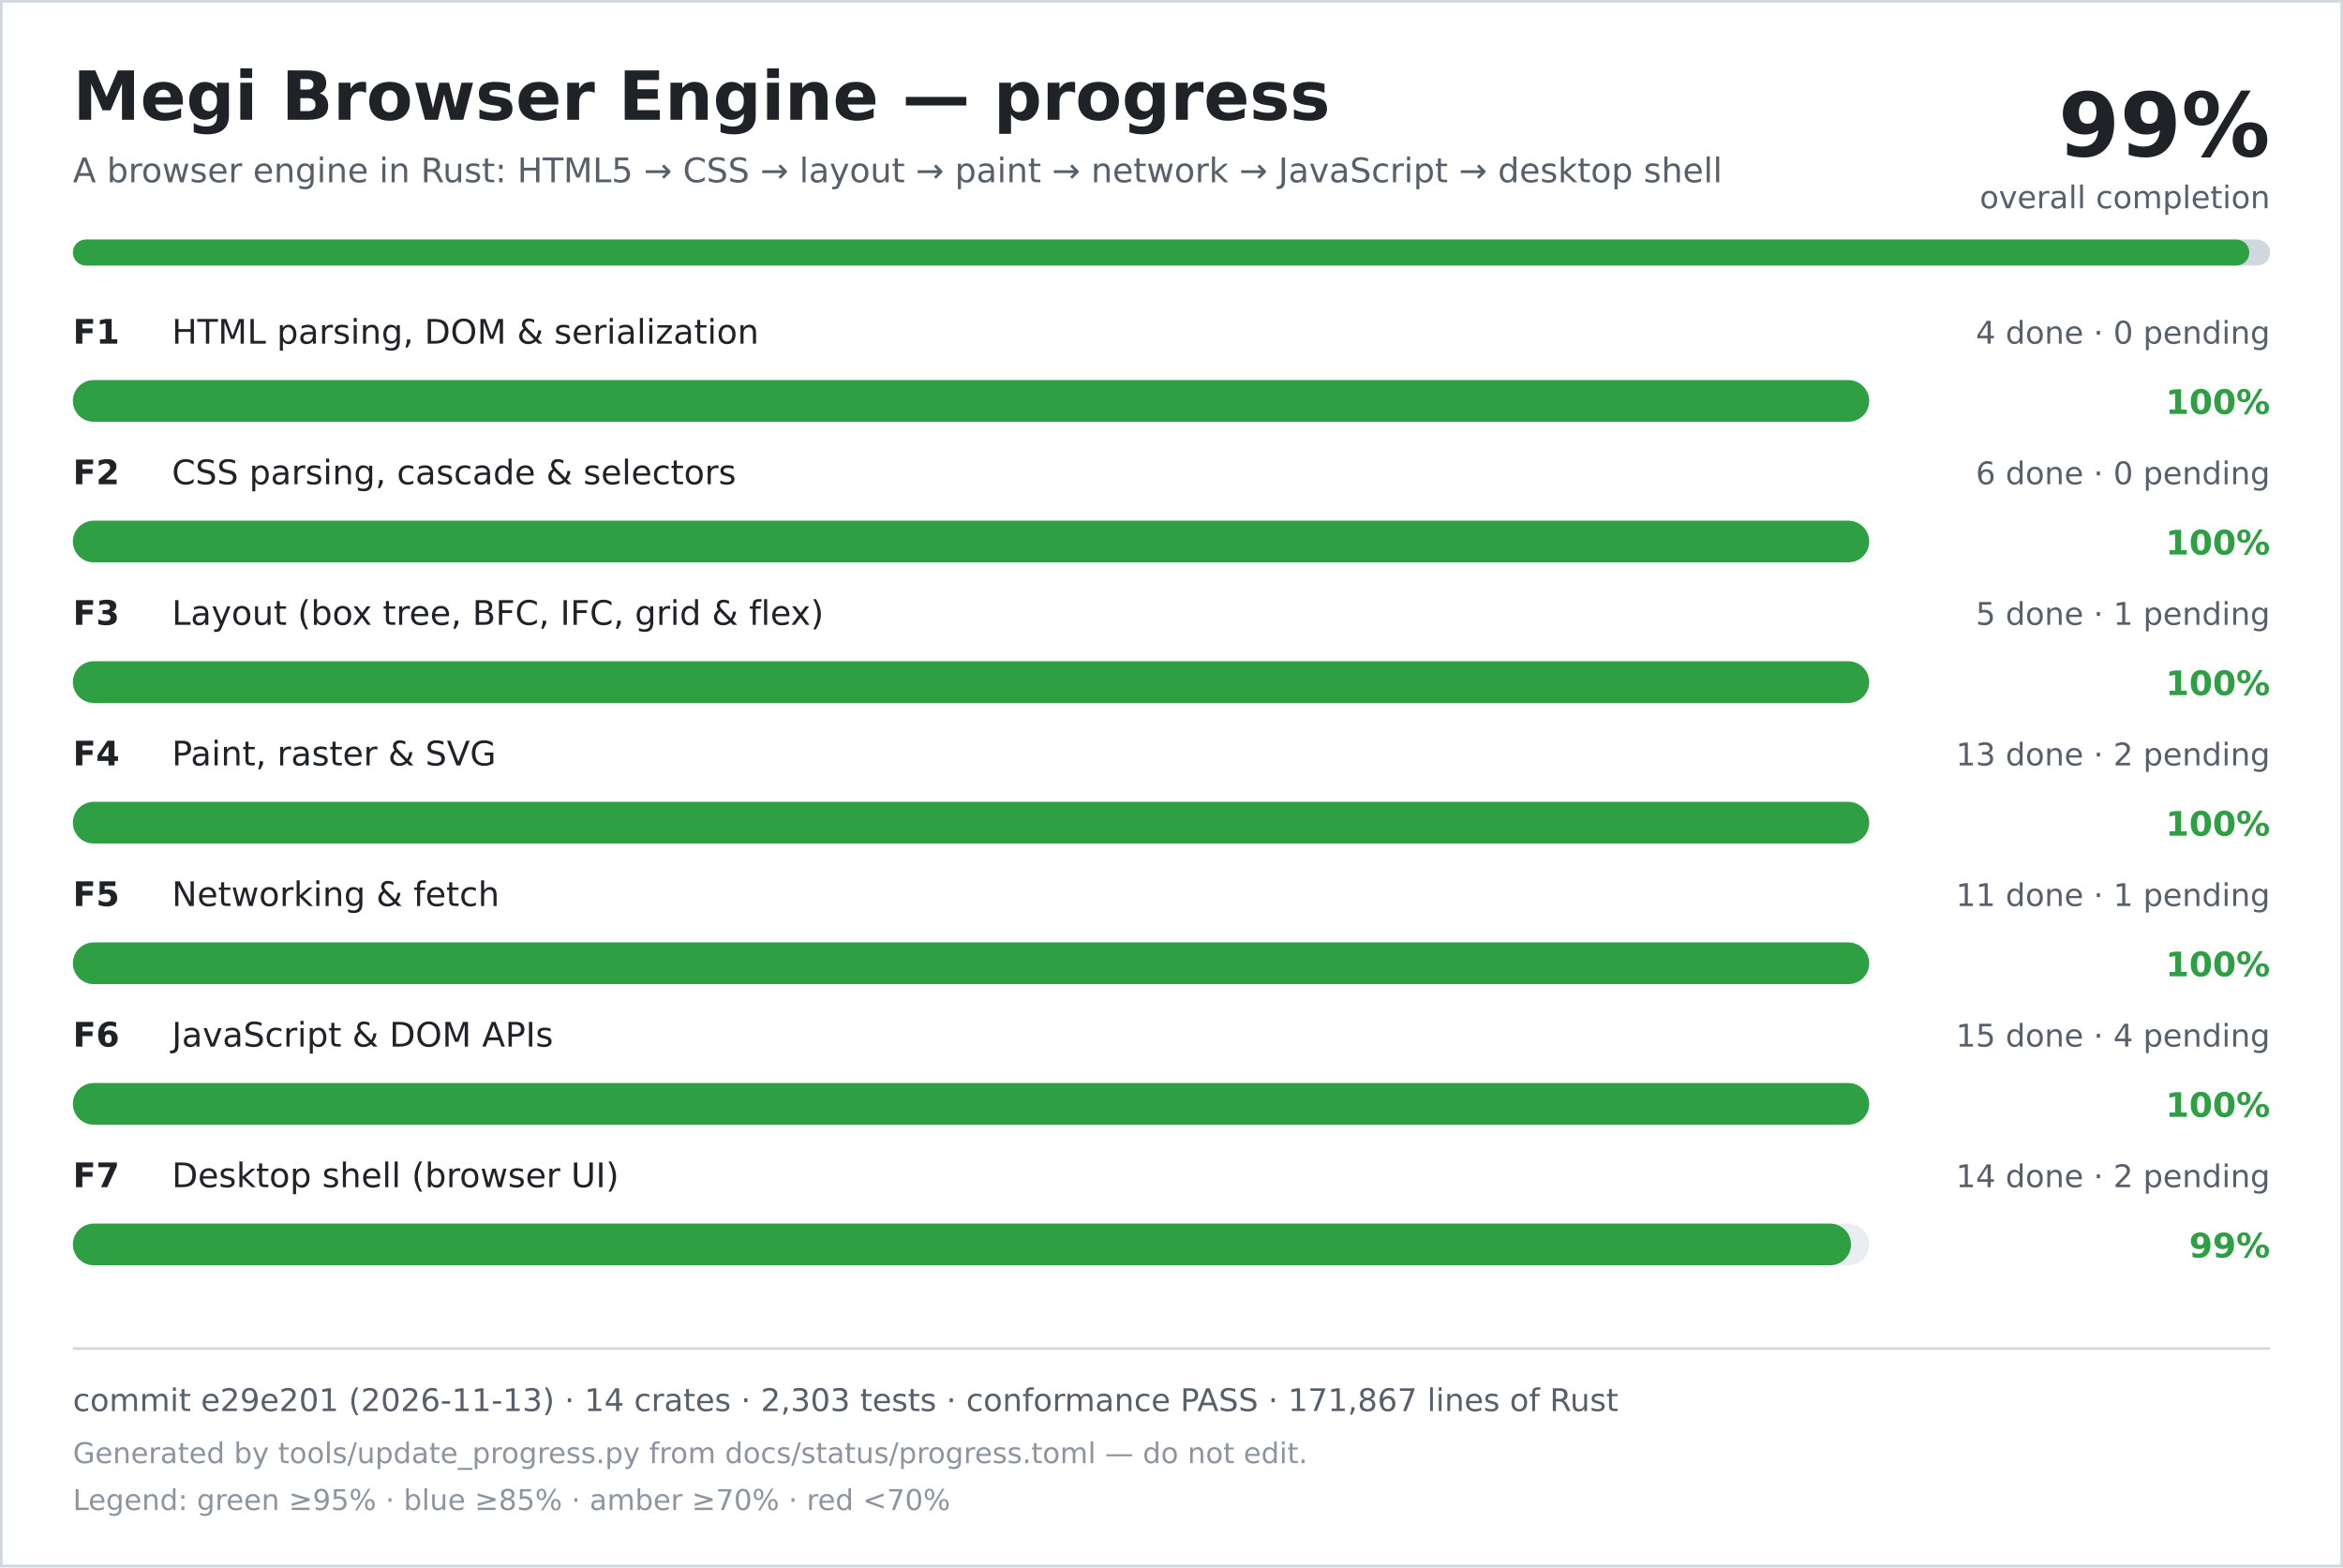
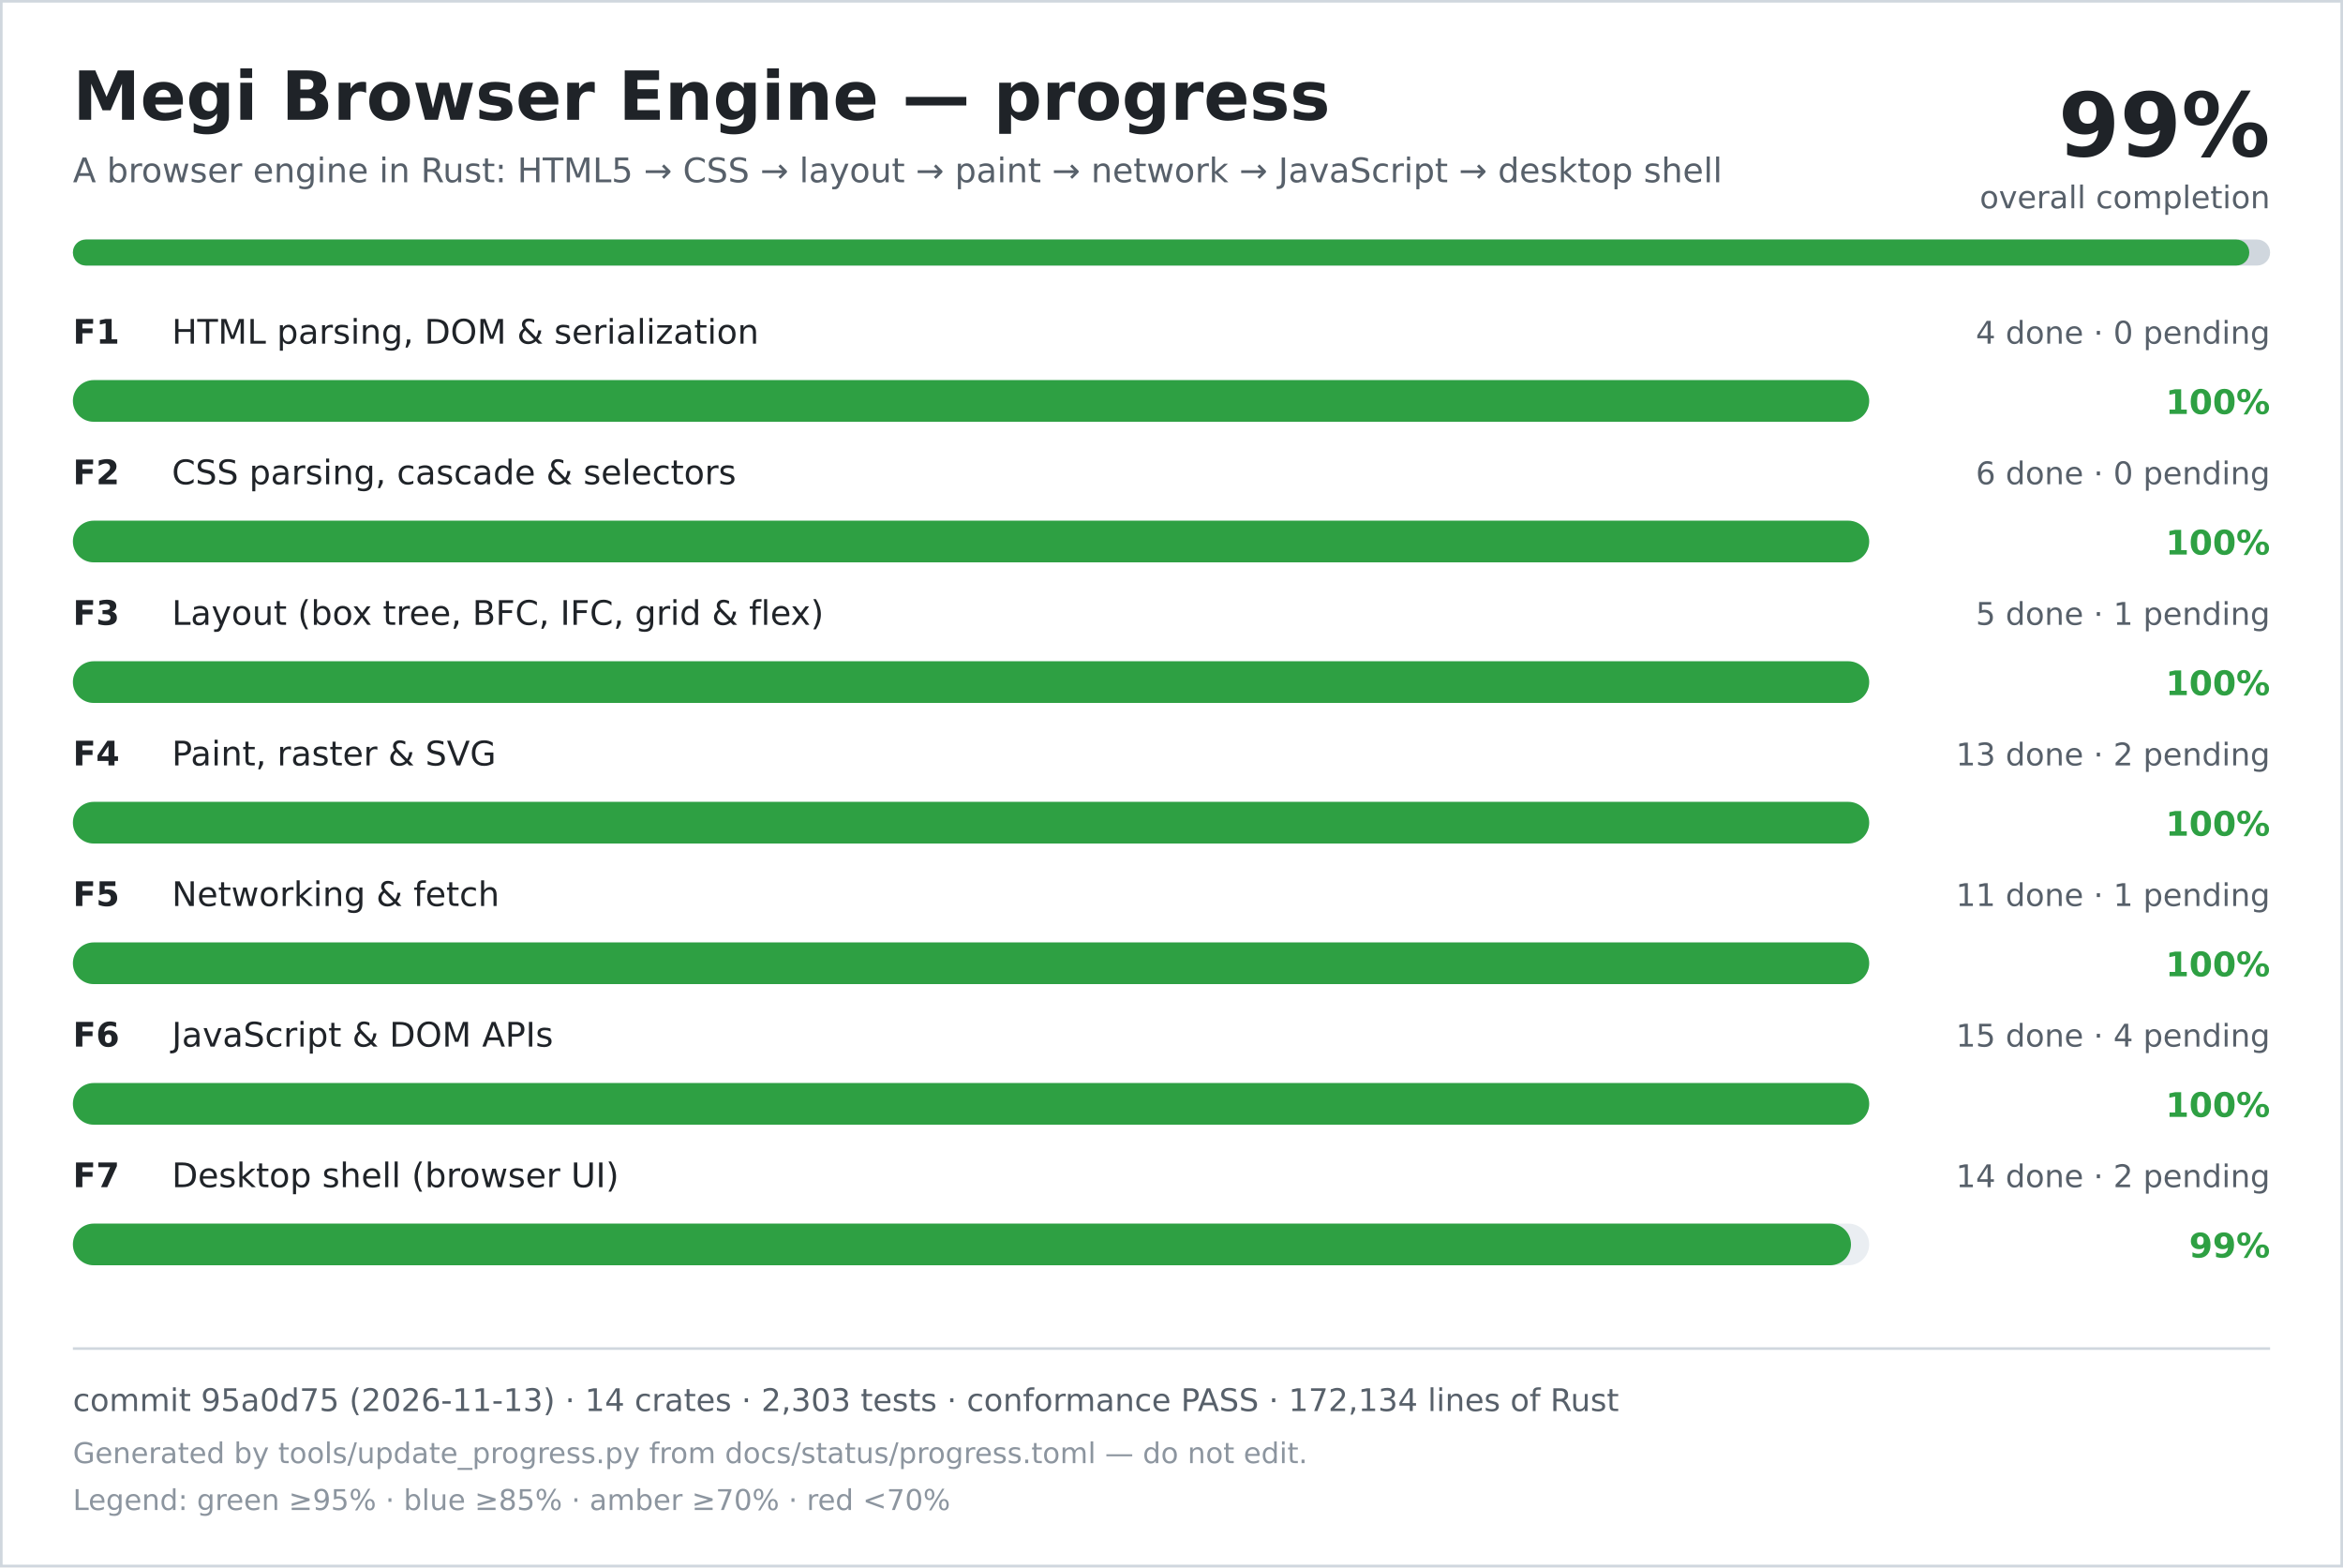
<svg xmlns="http://www.w3.org/2000/svg" width="900" height="602" viewBox="0 0 900 602" role="img" aria-labelledby="title desc">
  <rect width="900" height="602" fill="#ffffff" />
  <rect x="0.5" y="0.5" width="899" height="601" fill="none" stroke="#d0d7de" />
  <text x="28" y="46" font-family="DejaVu Sans, Verdana, sans-serif" font-size="26" font-weight="700" fill="#1f2328">Megi Browser Engine — progress</text>
  <text x="28" y="70" font-family="DejaVu Sans, Verdana, sans-serif" font-size="13" fill="#57606a">A browser engine in Rust: HTML5 → CSS → layout → paint → network → JavaScript → desktop shell</text>
  <text x="872" y="60" text-anchor="end" font-family="DejaVu Sans, Verdana, sans-serif" font-size="34" font-weight="700" fill="#1f2328">99%</text>
  <text x="872" y="80" text-anchor="end" font-family="DejaVu Sans, Verdana, sans-serif" font-size="12" fill="#57606a">overall completion</text>
  <rect x="28" y="92" width="844" height="10" rx="5" fill="#d0d7de" />
  <rect x="28" y="92" width="836" height="10" rx="5" fill="#2ea043" />
  <text x="28" y="132" font-family="DejaVu Sans, Verdana, sans-serif" font-size="13" font-weight="700" fill="#1f2328">F1</text>
  <text x="66" y="132" font-family="DejaVu Sans, Verdana, sans-serif" font-size="13" fill="#1f2328">HTML parsing, DOM &amp; serialization</text>
  <text x="872" y="132" text-anchor="end" font-family="DejaVu Sans, Verdana, sans-serif" font-size="12" fill="#57606a">4 done · 0 pending</text>
  <rect x="28" y="146" width="690" height="16" rx="8" fill="#eaeef2" />
  <rect x="28" y="146" width="690" height="16" rx="8" fill="#2ea043" />
  <text x="872" y="159" text-anchor="end" font-family="DejaVu Sans, Verdana, sans-serif" font-size="13" font-weight="700" fill="#2ea043">100%</text>
  <text x="28" y="186" font-family="DejaVu Sans, Verdana, sans-serif" font-size="13" font-weight="700" fill="#1f2328">F2</text>
  <text x="66" y="186" font-family="DejaVu Sans, Verdana, sans-serif" font-size="13" fill="#1f2328">CSS parsing, cascade &amp; selectors</text>
  <text x="872" y="186" text-anchor="end" font-family="DejaVu Sans, Verdana, sans-serif" font-size="12" fill="#57606a">6 done · 0 pending</text>
  <rect x="28" y="200" width="690" height="16" rx="8" fill="#eaeef2" />
  <rect x="28" y="200" width="690" height="16" rx="8" fill="#2ea043" />
  <text x="872" y="213" text-anchor="end" font-family="DejaVu Sans, Verdana, sans-serif" font-size="13" font-weight="700" fill="#2ea043">100%</text>
  <text x="28" y="240" font-family="DejaVu Sans, Verdana, sans-serif" font-size="13" font-weight="700" fill="#1f2328">F3</text>
  <text x="66" y="240" font-family="DejaVu Sans, Verdana, sans-serif" font-size="13" fill="#1f2328">Layout (box tree, BFC, IFC, grid &amp; flex)</text>
  <text x="872" y="240" text-anchor="end" font-family="DejaVu Sans, Verdana, sans-serif" font-size="12" fill="#57606a">5 done · 1 pending</text>
  <rect x="28" y="254" width="690" height="16" rx="8" fill="#eaeef2" />
  <rect x="28" y="254" width="690" height="16" rx="8" fill="#2ea043" />
  <text x="872" y="267" text-anchor="end" font-family="DejaVu Sans, Verdana, sans-serif" font-size="13" font-weight="700" fill="#2ea043">100%</text>
  <text x="28" y="294" font-family="DejaVu Sans, Verdana, sans-serif" font-size="13" font-weight="700" fill="#1f2328">F4</text>
  <text x="66" y="294" font-family="DejaVu Sans, Verdana, sans-serif" font-size="13" fill="#1f2328">Paint, raster &amp; SVG</text>
  <text x="872" y="294" text-anchor="end" font-family="DejaVu Sans, Verdana, sans-serif" font-size="12" fill="#57606a">13 done · 2 pending</text>
  <rect x="28" y="308" width="690" height="16" rx="8" fill="#eaeef2" />
  <rect x="28" y="308" width="690" height="16" rx="8" fill="#2ea043" />
  <text x="872" y="321" text-anchor="end" font-family="DejaVu Sans, Verdana, sans-serif" font-size="13" font-weight="700" fill="#2ea043">100%</text>
  <text x="28" y="348" font-family="DejaVu Sans, Verdana, sans-serif" font-size="13" font-weight="700" fill="#1f2328">F5</text>
  <text x="66" y="348" font-family="DejaVu Sans, Verdana, sans-serif" font-size="13" fill="#1f2328">Networking &amp; fetch</text>
  <text x="872" y="348" text-anchor="end" font-family="DejaVu Sans, Verdana, sans-serif" font-size="12" fill="#57606a">11 done · 1 pending</text>
  <rect x="28" y="362" width="690" height="16" rx="8" fill="#eaeef2" />
  <rect x="28" y="362" width="690" height="16" rx="8" fill="#2ea043" />
  <text x="872" y="375" text-anchor="end" font-family="DejaVu Sans, Verdana, sans-serif" font-size="13" font-weight="700" fill="#2ea043">100%</text>
  <text x="28" y="402" font-family="DejaVu Sans, Verdana, sans-serif" font-size="13" font-weight="700" fill="#1f2328">F6</text>
  <text x="66" y="402" font-family="DejaVu Sans, Verdana, sans-serif" font-size="13" fill="#1f2328">JavaScript &amp; DOM APIs</text>
  <text x="872" y="402" text-anchor="end" font-family="DejaVu Sans, Verdana, sans-serif" font-size="12" fill="#57606a">15 done · 4 pending</text>
  <rect x="28" y="416" width="690" height="16" rx="8" fill="#eaeef2" />
  <rect x="28" y="416" width="690" height="16" rx="8" fill="#2ea043" />
  <text x="872" y="429" text-anchor="end" font-family="DejaVu Sans, Verdana, sans-serif" font-size="13" font-weight="700" fill="#2ea043">100%</text>
  <text x="28" y="456" font-family="DejaVu Sans, Verdana, sans-serif" font-size="13" font-weight="700" fill="#1f2328">F7</text>
  <text x="66" y="456" font-family="DejaVu Sans, Verdana, sans-serif" font-size="13" fill="#1f2328">Desktop shell (browser UI)</text>
  <text x="872" y="456" text-anchor="end" font-family="DejaVu Sans, Verdana, sans-serif" font-size="12" fill="#57606a">14 done · 2 pending</text>
  <rect x="28" y="470" width="690" height="16" rx="8" fill="#eaeef2" />
  <rect x="28" y="470" width="683" height="16" rx="8" fill="#2ea043" />
  <text x="872" y="483" text-anchor="end" font-family="DejaVu Sans, Verdana, sans-serif" font-size="13" font-weight="700" fill="#2ea043">99%</text>
  <line x1="28" y1="518" x2="872" y2="518" stroke="#d0d7de" />
-   <text x="28" y="542" font-family="DejaVu Sans, Verdana, sans-serif" font-size="12" fill="#57606a">commit e29e201 (2026-11-13) · 14 crates · 2,303 tests · conformance PASS · 171,867 lines of Rust</text>
+   <text x="28" y="542" font-family="DejaVu Sans, Verdana, sans-serif" font-size="12" fill="#57606a">commit 95a0d75 (2026-11-13) · 14 crates · 2,303 tests · conformance PASS · 172,134 lines of Rust</text>
  <text x="28" y="562" font-family="DejaVu Sans, Verdana, sans-serif" font-size="11" fill="#8c959f">Generated by tools/update_progress.py from docs/status/progress.toml — do not edit.</text>
  <text x="28" y="580" font-family="DejaVu Sans, Verdana, sans-serif" font-size="11" fill="#8c959f">Legend: green ≥95% · blue ≥85% · amber ≥70% · red &lt;70%</text>
</svg>
